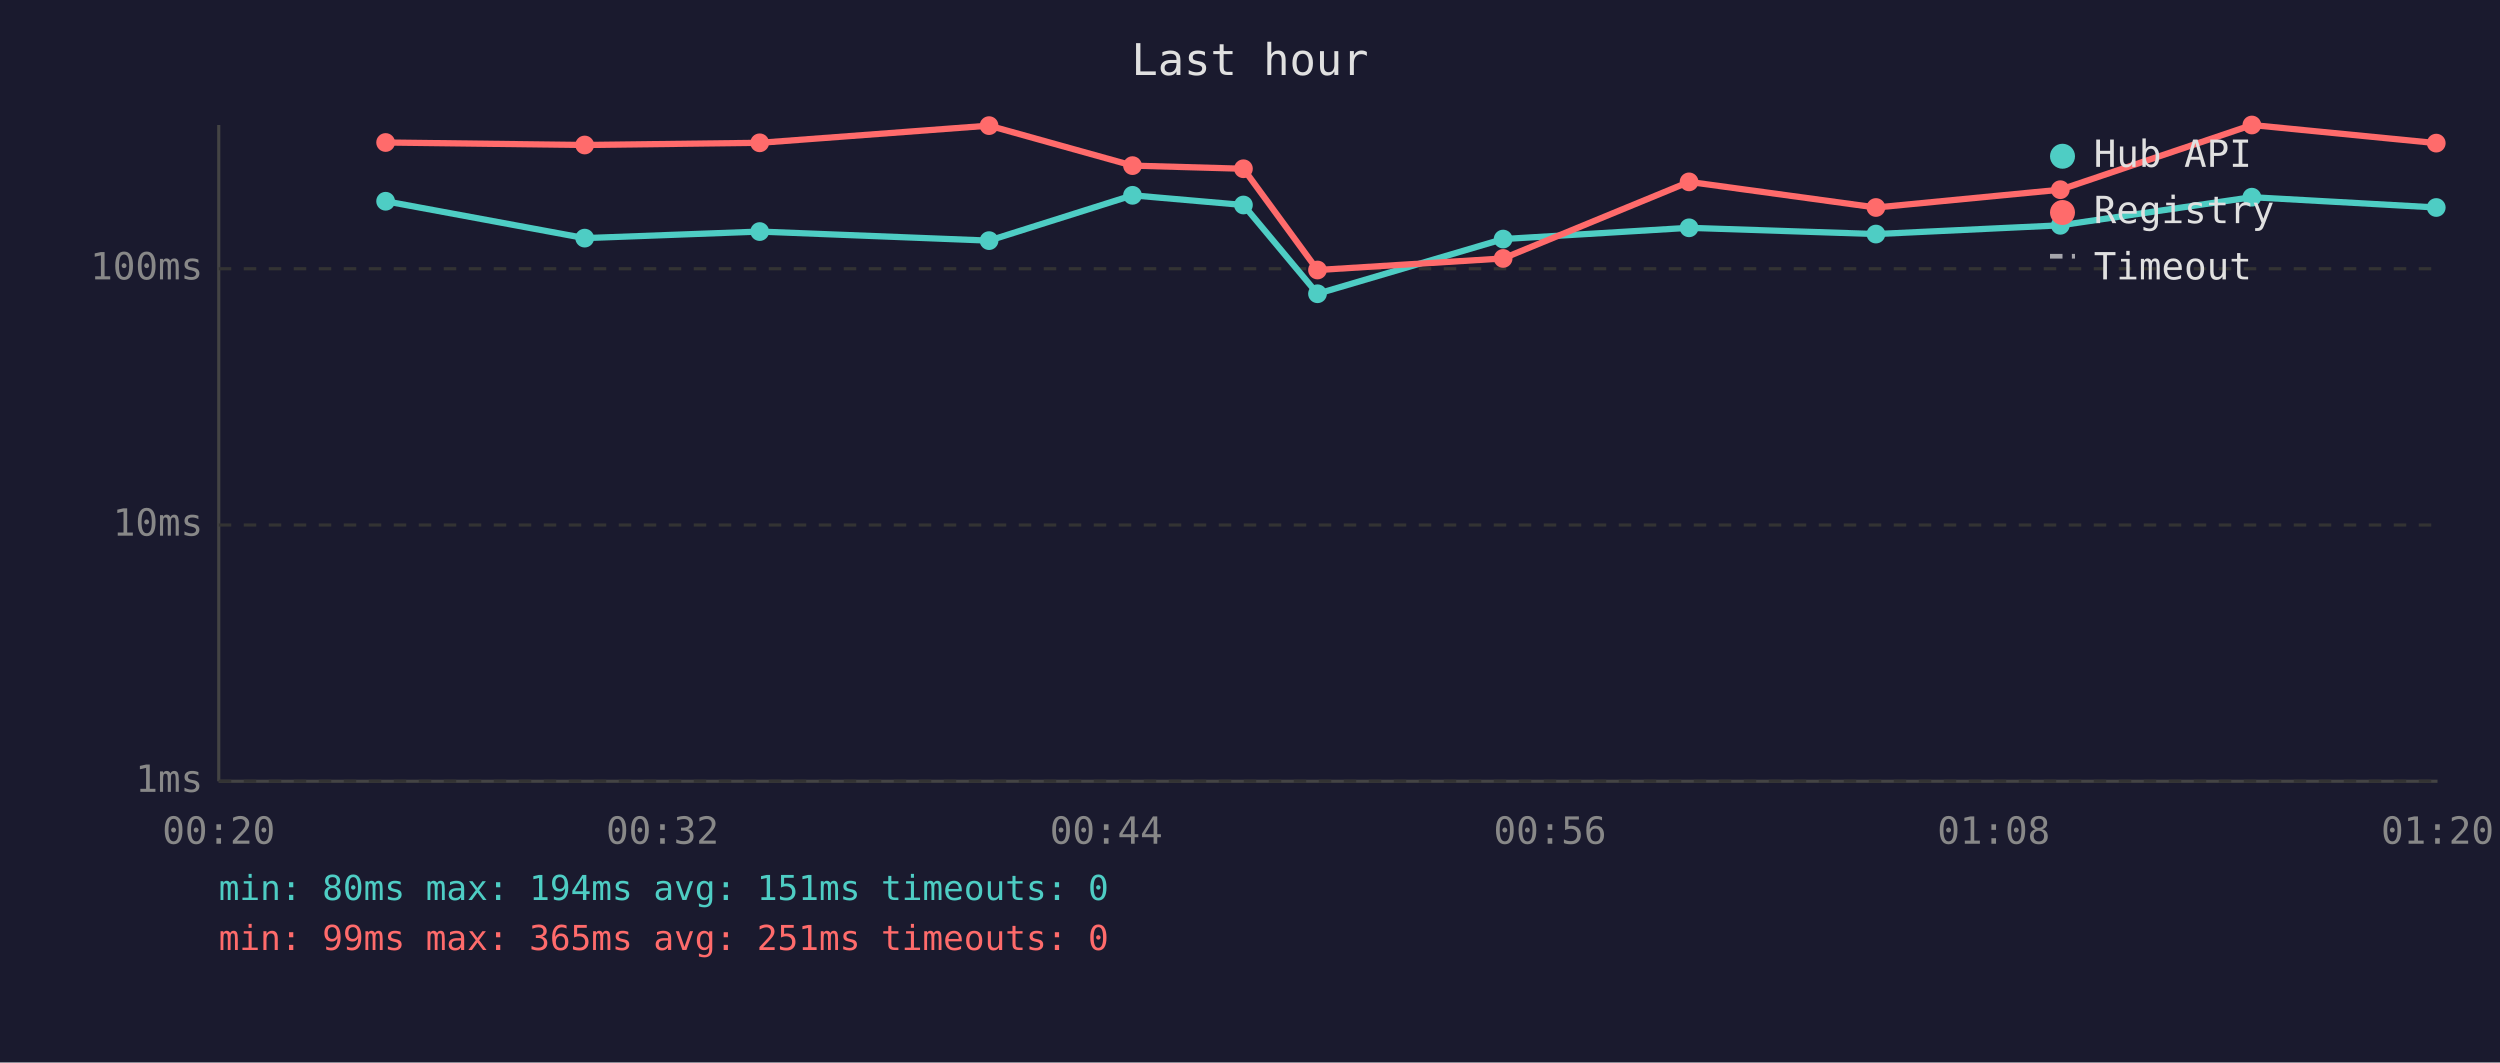
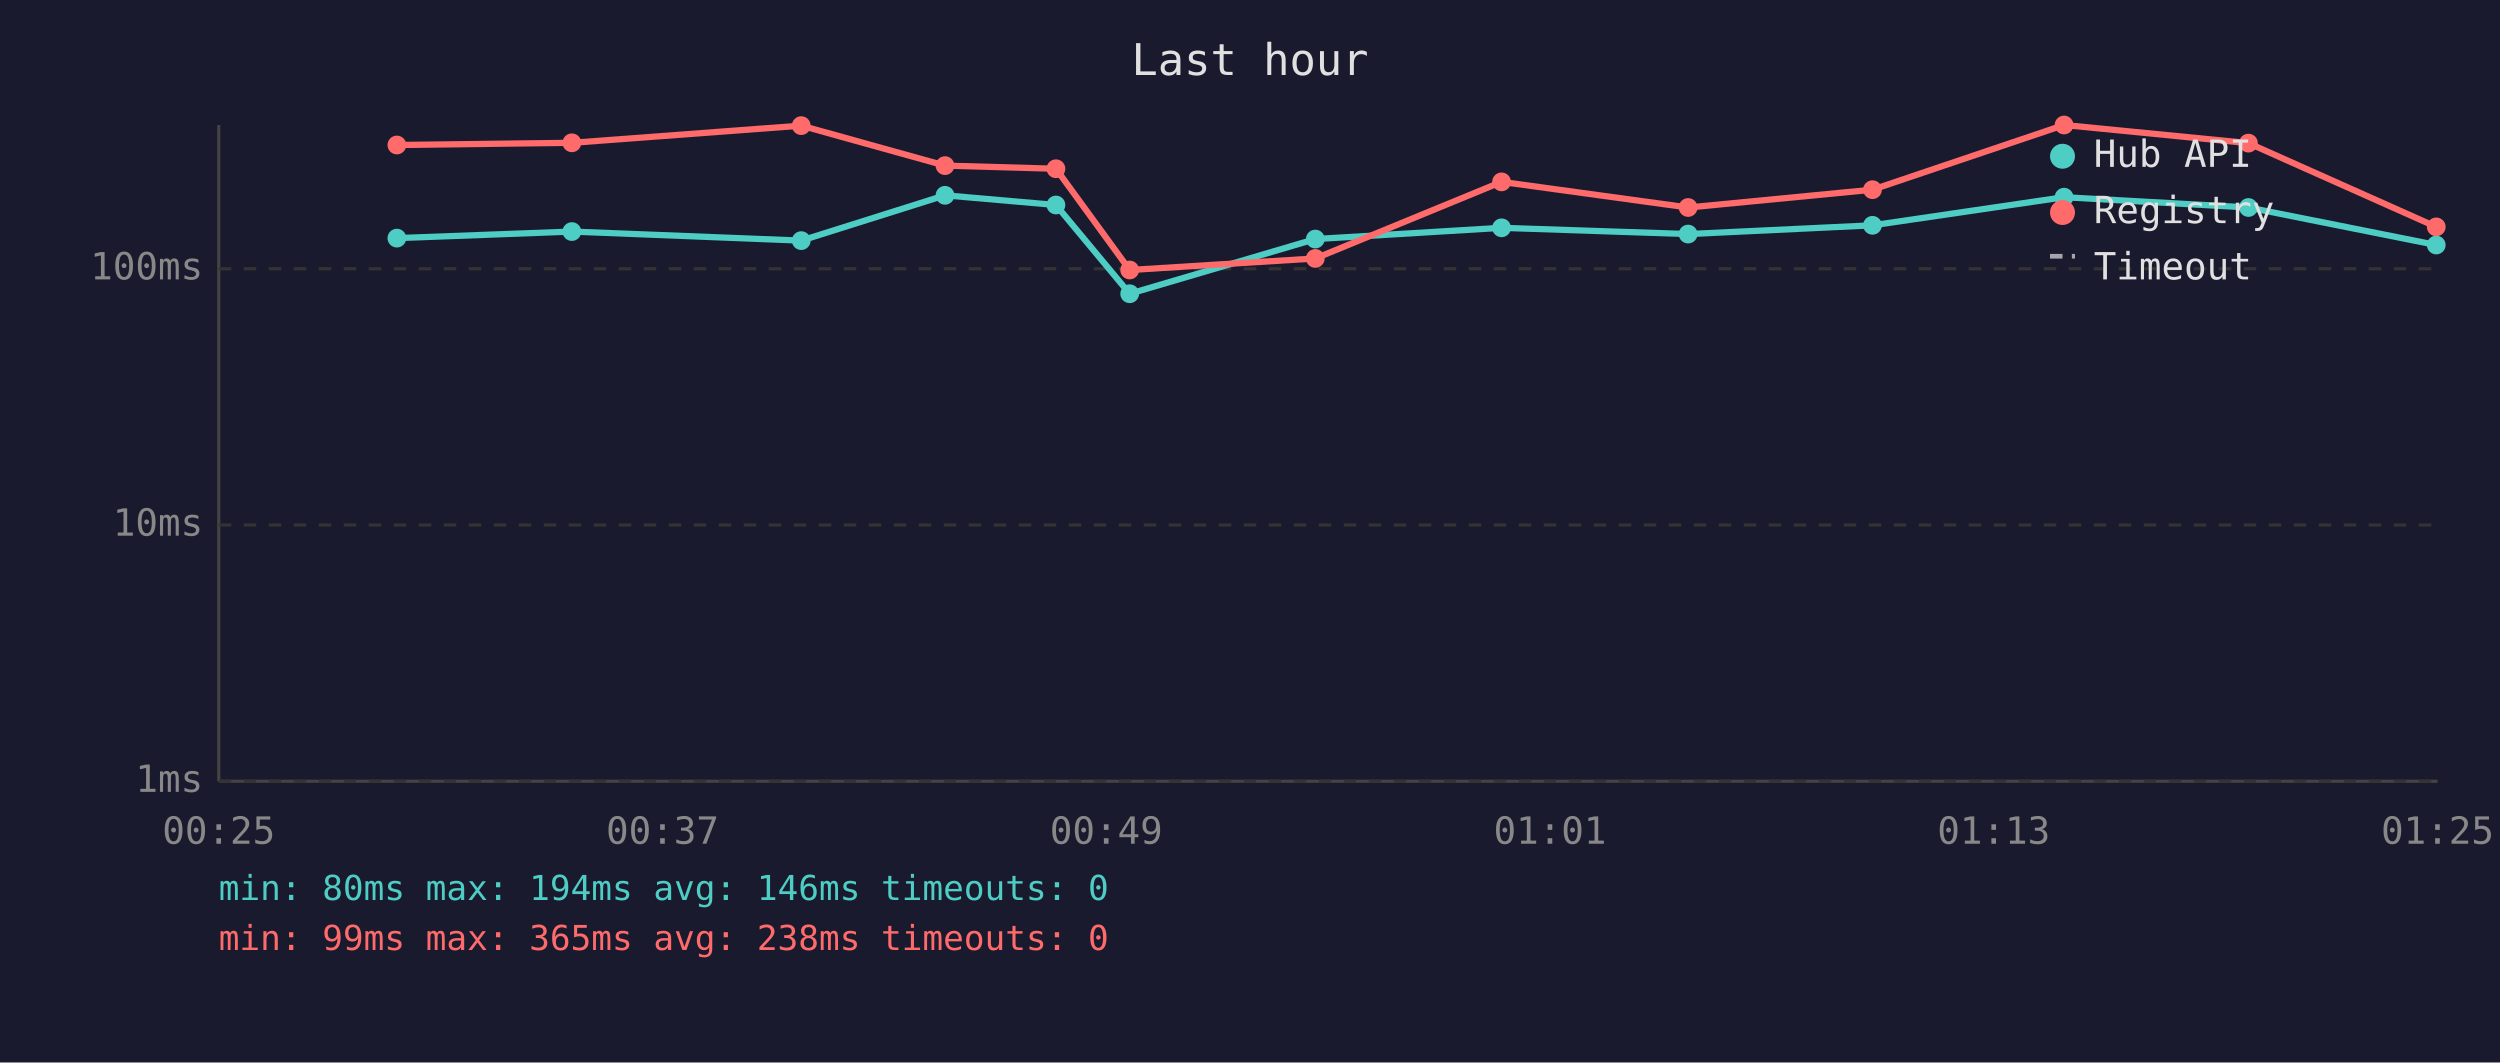
<svg xmlns="http://www.w3.org/2000/svg" viewBox="0 0 800 340" font-family="monospace" font-size="12">
  <rect width="800" height="340" fill="#1a1a2e" />
  <text x="400" y="24" fill="#e0e0e0" font-size="14" text-anchor="middle">Last hour</text>
  <line x1="70" y1="40" x2="70" y2="250" stroke="#444" stroke-width="1" />
  <line x1="70" y1="250" x2="780" y2="250" stroke="#444" stroke-width="1" />
  <line x1="70" y1="250" x2="780" y2="250" stroke="#333" stroke-width="1" stroke-dasharray="4" />
  <text x="65" y="250" fill="#888" text-anchor="end" dominant-baseline="middle">1ms</text>
  <line x1="70" y1="168" x2="780" y2="168" stroke="#333" stroke-width="1" stroke-dasharray="4" />
  <text x="65" y="168" fill="#888" text-anchor="end" dominant-baseline="middle">10ms</text>
  <line x1="70" y1="86" x2="780" y2="86" stroke="#333" stroke-width="1" stroke-dasharray="4" />
  <text x="65" y="86" fill="#888" text-anchor="end" dominant-baseline="middle">100ms</text>
-   <text x="70" y="270" fill="#888" text-anchor="middle">00:20</text>
-   <text x="212" y="270" fill="#888" text-anchor="middle">00:32</text>
-   <text x="354" y="270" fill="#888" text-anchor="middle">00:44</text>
-   <text x="496" y="270" fill="#888" text-anchor="middle">00:56</text>
-   <text x="638" y="270" fill="#888" text-anchor="middle">01:08</text>
-   <text x="780" y="270" fill="#888" text-anchor="middle">01:20</text>
-   <polyline points="123.4,64.4 187.1,76.2 243.1,74.1 316.5,77.0 362.4,62.5 397.9,65.6 421.6,94.0 481.0,76.5 540.5,72.9 600.3,74.9 659.3,72.1 720.6,63.1 779.6,66.4" fill="none" stroke="#4ecdc4" stroke-width="2" opacity="1" />
-   <circle cx="123.4" cy="64.4" r="3" fill="#4ecdc4" />
-   <circle cx="187.1" cy="76.2" r="3" fill="#4ecdc4" />
-   <circle cx="243.1" cy="74.1" r="3" fill="#4ecdc4" />
-   <circle cx="316.5" cy="77.0" r="3" fill="#4ecdc4" />
-   <circle cx="362.4" cy="62.5" r="3" fill="#4ecdc4" />
-   <circle cx="397.9" cy="65.6" r="3" fill="#4ecdc4" />
-   <circle cx="421.6" cy="94.0" r="3" fill="#4ecdc4" />
-   <circle cx="481.0" cy="76.5" r="3" fill="#4ecdc4" />
-   <circle cx="540.5" cy="72.9" r="3" fill="#4ecdc4" />
-   <circle cx="600.3" cy="74.9" r="3" fill="#4ecdc4" />
-   <circle cx="659.3" cy="72.1" r="3" fill="#4ecdc4" />
-   <circle cx="720.6" cy="63.1" r="3" fill="#4ecdc4" />
-   <circle cx="779.6" cy="66.4" r="3" fill="#4ecdc4" />
-   <polyline points="123.4,45.6 187.1,46.4 243.1,45.7 316.5,40.2 362.4,53.0 397.9,54.0 421.6,86.4 481.0,82.7 540.5,58.2 600.3,66.4 659.3,60.7 720.6,40.0 779.6,45.8" fill="none" stroke="#ff6b6b" stroke-width="2" opacity="1" />
-   <circle cx="123.4" cy="45.6" r="3" fill="#ff6b6b" />
-   <circle cx="187.1" cy="46.4" r="3" fill="#ff6b6b" />
-   <circle cx="243.1" cy="45.7" r="3" fill="#ff6b6b" />
-   <circle cx="316.5" cy="40.2" r="3" fill="#ff6b6b" />
-   <circle cx="362.4" cy="53.0" r="3" fill="#ff6b6b" />
-   <circle cx="397.9" cy="54.0" r="3" fill="#ff6b6b" />
-   <circle cx="421.6" cy="86.4" r="3" fill="#ff6b6b" />
-   <circle cx="481.0" cy="82.7" r="3" fill="#ff6b6b" />
-   <circle cx="540.5" cy="58.2" r="3" fill="#ff6b6b" />
-   <circle cx="600.3" cy="66.4" r="3" fill="#ff6b6b" />
-   <circle cx="659.3" cy="60.7" r="3" fill="#ff6b6b" />
-   <circle cx="720.6" cy="40.0" r="3" fill="#ff6b6b" />
-   <circle cx="779.6" cy="45.8" r="3" fill="#ff6b6b" />
+   <text x="70" y="270" fill="#888" text-anchor="middle">00:25</text>
+   <text x="212" y="270" fill="#888" text-anchor="middle">00:37</text>
+   <text x="354" y="270" fill="#888" text-anchor="middle">00:49</text>
+   <text x="496" y="270" fill="#888" text-anchor="middle">01:01</text>
+   <text x="638" y="270" fill="#888" text-anchor="middle">01:13</text>
+   <text x="780" y="270" fill="#888" text-anchor="middle">01:25</text>
+   <polyline points="127.0,76.2 183.0,74.1 256.4,77.0 302.4,62.5 337.9,65.6 361.5,94.0 420.9,76.5 480.5,72.9 540.2,74.9 599.2,72.1 660.5,63.1 719.5,66.4 779.6,78.4" fill="none" stroke="#4ecdc4" stroke-width="2" opacity="1" />
+   <circle cx="127.0" cy="76.2" r="3" fill="#4ecdc4" />
+   <circle cx="183.0" cy="74.1" r="3" fill="#4ecdc4" />
+   <circle cx="256.4" cy="77.0" r="3" fill="#4ecdc4" />
+   <circle cx="302.4" cy="62.5" r="3" fill="#4ecdc4" />
+   <circle cx="337.9" cy="65.6" r="3" fill="#4ecdc4" />
+   <circle cx="361.5" cy="94.0" r="3" fill="#4ecdc4" />
+   <circle cx="420.9" cy="76.5" r="3" fill="#4ecdc4" />
+   <circle cx="480.5" cy="72.9" r="3" fill="#4ecdc4" />
+   <circle cx="540.2" cy="74.9" r="3" fill="#4ecdc4" />
+   <circle cx="599.2" cy="72.1" r="3" fill="#4ecdc4" />
+   <circle cx="660.5" cy="63.1" r="3" fill="#4ecdc4" />
+   <circle cx="719.5" cy="66.4" r="3" fill="#4ecdc4" />
+   <circle cx="779.6" cy="78.4" r="3" fill="#4ecdc4" />
+   <polyline points="127.0,46.4 183.0,45.7 256.4,40.2 302.4,53.0 337.9,54.0 361.5,86.4 420.9,82.7 480.5,58.2 540.2,66.4 599.2,60.7 660.5,40.0 719.5,45.8 779.6,72.6" fill="none" stroke="#ff6b6b" stroke-width="2" opacity="1" />
+   <circle cx="127.0" cy="46.4" r="3" fill="#ff6b6b" />
+   <circle cx="183.0" cy="45.7" r="3" fill="#ff6b6b" />
+   <circle cx="256.4" cy="40.2" r="3" fill="#ff6b6b" />
+   <circle cx="302.4" cy="53.0" r="3" fill="#ff6b6b" />
+   <circle cx="337.9" cy="54.0" r="3" fill="#ff6b6b" />
+   <circle cx="361.5" cy="86.4" r="3" fill="#ff6b6b" />
+   <circle cx="420.9" cy="82.7" r="3" fill="#ff6b6b" />
+   <circle cx="480.5" cy="58.2" r="3" fill="#ff6b6b" />
+   <circle cx="540.2" cy="66.4" r="3" fill="#ff6b6b" />
+   <circle cx="599.2" cy="60.7" r="3" fill="#ff6b6b" />
+   <circle cx="660.5" cy="40.0" r="3" fill="#ff6b6b" />
+   <circle cx="719.5" cy="45.8" r="3" fill="#ff6b6b" />
+   <circle cx="779.6" cy="72.6" r="3" fill="#ff6b6b" />
  <circle cx="660" cy="50" r="4" fill="#4ecdc4" />
  <text x="670" y="50" fill="#e0e0e0" dominant-baseline="middle">Hub API</text>
  <circle cx="660" cy="68" r="4" fill="#ff6b6b" />
  <text x="670" y="68" fill="#e0e0e0" dominant-baseline="middle">Registry</text>
  <line x1="656" y1="82" x2="664" y2="82" stroke="#e0e0e0" stroke-width="1.5" stroke-dasharray="4,3" opacity="0.7" />
  <text x="670" y="86" fill="#e0e0e0" dominant-baseline="middle">Timeout</text>
-   <text x="70" y="288" fill="#4ecdc4" font-size="11">min: 80ms  max: 194ms  avg: 151ms  timeouts: 0</text>
-   <text x="70" y="304" fill="#ff6b6b" font-size="11">min: 99ms  max: 365ms  avg: 251ms  timeouts: 0</text>
+   <text x="70" y="288" fill="#4ecdc4" font-size="11">min: 80ms  max: 194ms  avg: 146ms  timeouts: 0</text>
+   <text x="70" y="304" fill="#ff6b6b" font-size="11">min: 99ms  max: 365ms  avg: 238ms  timeouts: 0</text>
</svg>
